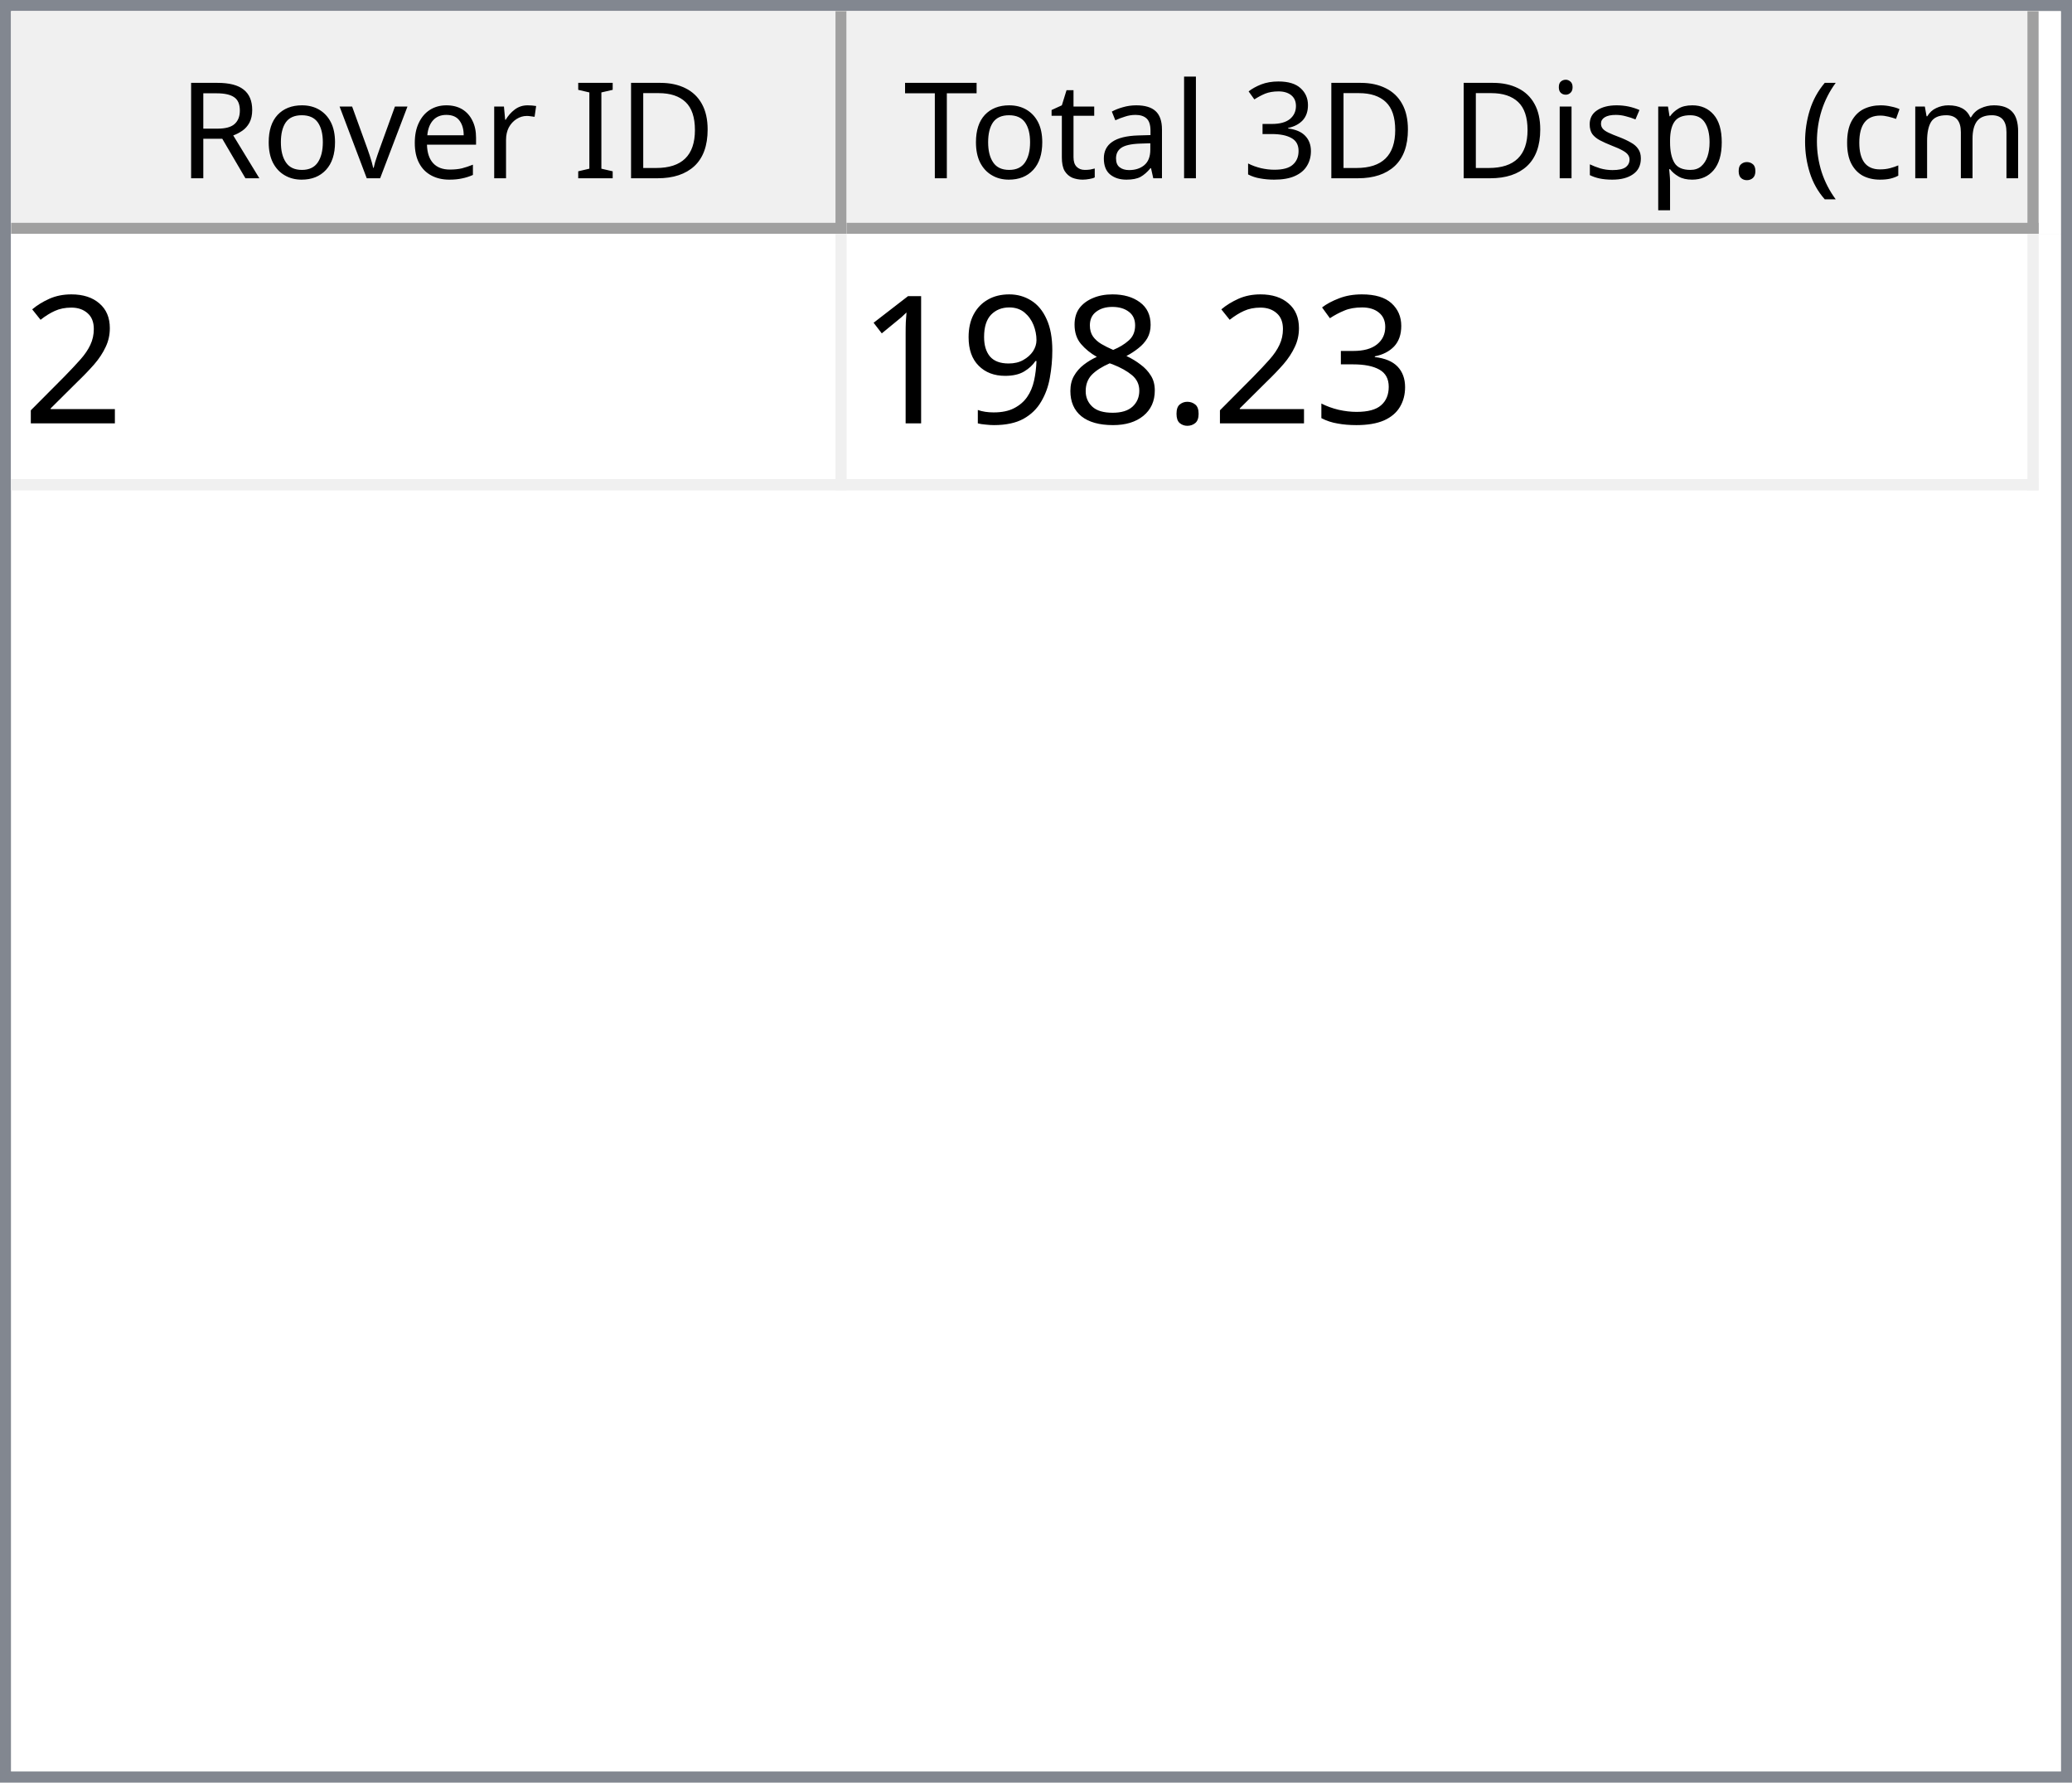
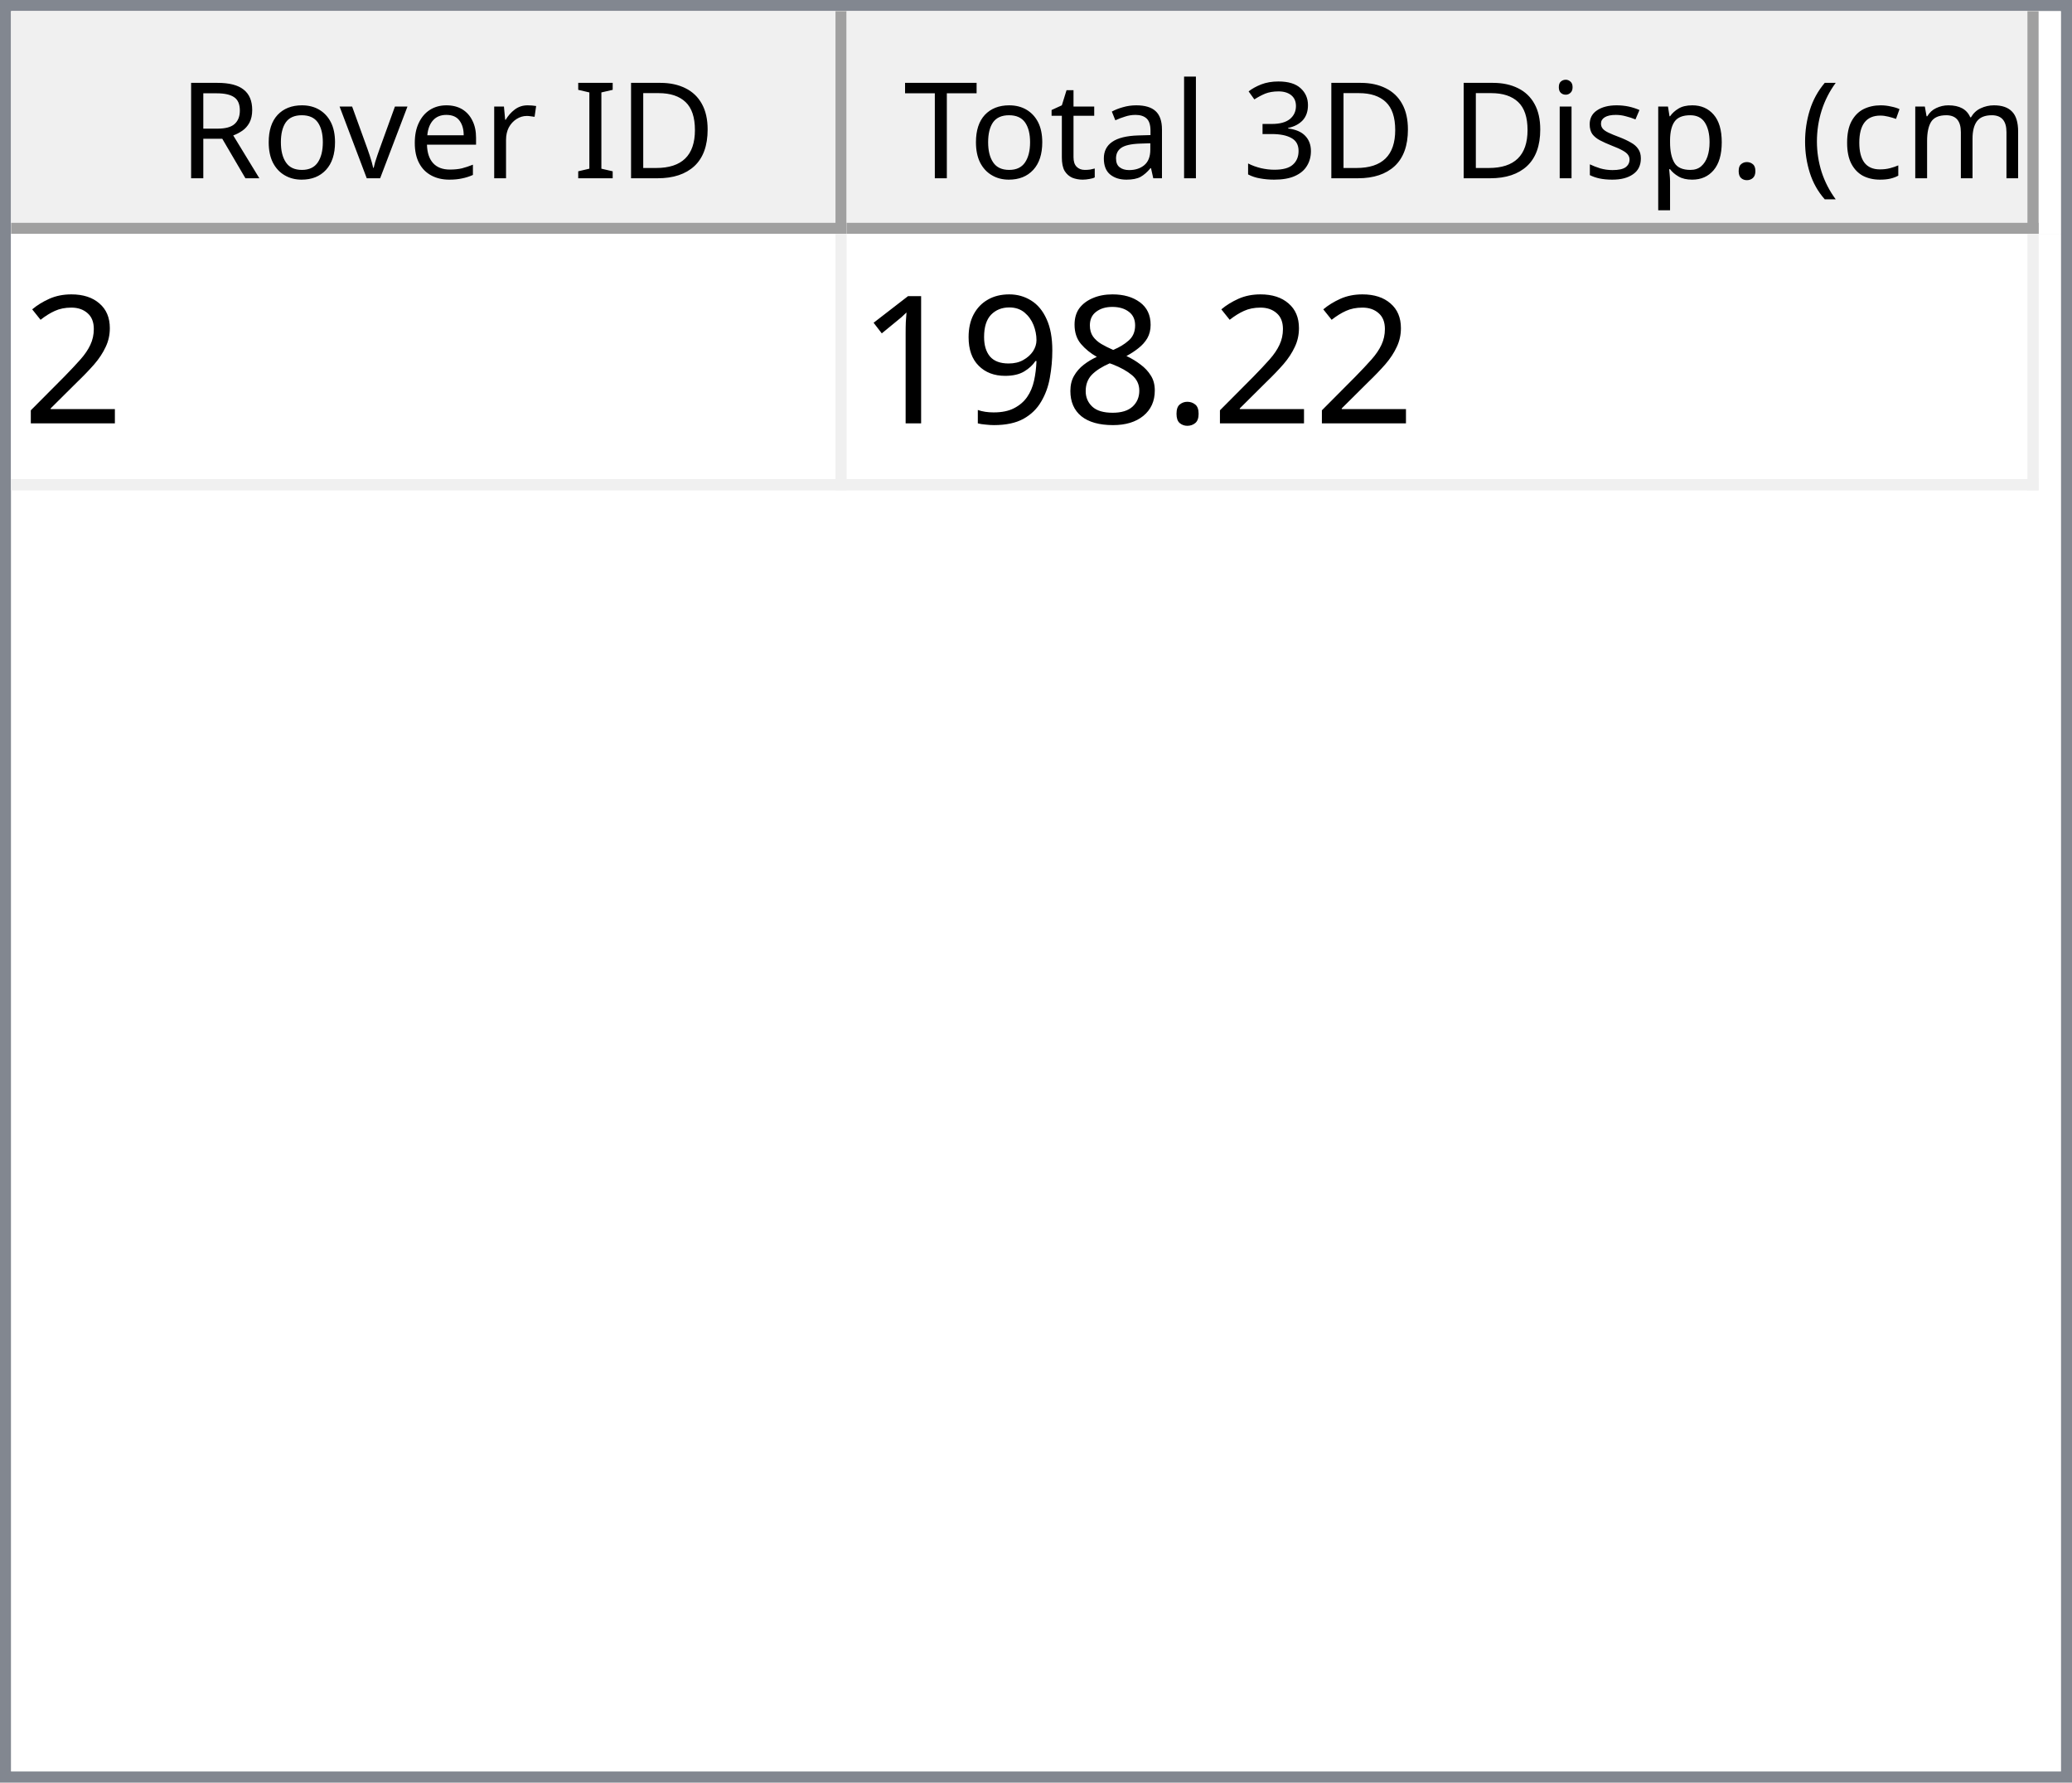
<svg xmlns="http://www.w3.org/2000/svg" style="fill-opacity:1; color-rendering:auto; color-interpolation:auto; text-rendering:auto; stroke:black; stroke-linecap:square; stroke-miterlimit:10; shape-rendering:auto; stroke-opacity:1; fill:black; stroke-dasharray:none; font-weight:normal; stroke-width:1; font-family:'Dialog'; font-style:normal; stroke-linejoin:miter; font-size:12px; stroke-dashoffset:0; image-rendering:auto;" width="186" height="160">
  <defs id="genericDefs" />
  <g>
    <defs id="defs1">
      <clipPath clipPathUnits="userSpaceOnUse" id="clipPath1">
        <path d="M0 0 L186 0 L186 160 L0 160 L0 0 Z" />
      </clipPath>
      <clipPath clipPathUnits="userSpaceOnUse" id="clipPath2">
        <path d="M0 0 L0 160 L186 160 L186 0 Z" />
      </clipPath>
      <clipPath clipPathUnits="userSpaceOnUse" id="clipPath3">
        <path d="M0 0 L0 20 L184 20 L184 0 Z" />
      </clipPath>
      <clipPath clipPathUnits="userSpaceOnUse" id="clipPath4">
        <path d="M0 0 L0 20 L75 20 L75 0 Z" />
      </clipPath>
      <clipPath clipPathUnits="userSpaceOnUse" id="clipPath5">
        <path d="M1 1 L1 19 L74 19 L74 1 Z" />
      </clipPath>
      <clipPath clipPathUnits="userSpaceOnUse" id="clipPath6">
        <path d="M0 0 L0 18 L73 18 L73 0 Z" />
      </clipPath>
      <clipPath clipPathUnits="userSpaceOnUse" id="clipPath7">
        <path d="M-0.5 -0.5 L-0.5 19.5 L74.5 19.5 L74.5 -0.5 Z" />
      </clipPath>
      <clipPath clipPathUnits="userSpaceOnUse" id="clipPath8">
        <path d="M0 0 L0 20 L107 20 L107 0 Z" />
      </clipPath>
      <clipPath clipPathUnits="userSpaceOnUse" id="clipPath9">
        <path d="M1 1 L1 19 L106 19 L106 1 Z" />
      </clipPath>
      <clipPath clipPathUnits="userSpaceOnUse" id="clipPath10">
        <path d="M0 0 L0 18 L105 18 L105 0 Z" />
      </clipPath>
      <clipPath clipPathUnits="userSpaceOnUse" id="clipPath11">
        <path d="M-0.5 -0.5 L-0.5 19.5 L106.5 19.5 L106.5 -0.5 Z" />
      </clipPath>
      <clipPath clipPathUnits="userSpaceOnUse" id="clipPath12">
        <path d="M0 0 L0 138 L184 138 L184 0 Z" />
      </clipPath>
      <clipPath clipPathUnits="userSpaceOnUse" id="clipPath13">
        <path d="M0 0 L0 23 L182 23 L182 0 Z" />
      </clipPath>
      <clipPath clipPathUnits="userSpaceOnUse" id="clipPath14">
        <path d="M-0.5 -0.5 L-0.5 22.5 L181.5 22.5 L181.5 -0.5 Z" />
      </clipPath>
      <clipPath clipPathUnits="userSpaceOnUse" id="clipPath15">
        <path d="M0 0 L0 22 L74 22 L74 0 Z" />
      </clipPath>
      <clipPath clipPathUnits="userSpaceOnUse" id="clipPath16">
        <path d="M0 0 L0 22 L106 22 L106 0 Z" />
      </clipPath>
      <font horiz-adv-x="64.551" id="font1">
        <font-face ascent="107.91" descent="25.098" units-per-em="100" style="font-style:normal; font-family:Segoe UI; font-weight:normal;" />
        <missing-glyph horiz-adv-x="64.551" d="M8.109 0 L8.109 68.266 L56.453 68.266 L56.453 0 L8.109 0 ZM15.328 7.234 L49.219 7.234 L49.219 61.031 L15.328 61.031 L15.328 7.234 Z" />
        <glyph unicode="D" horiz-adv-x="70.117" d="M9.188 0 L9.188 70.016 L28.516 70.016 Q65.531 70.016 65.531 35.891 Q65.531 19.672 55.25 9.836 Q44.969 0 27.734 0 L9.188 0 ZM17.391 62.594 L17.391 7.422 L27.828 7.422 Q41.609 7.422 49.273 14.797 Q56.938 22.172 56.938 35.688 Q56.938 62.594 28.328 62.594 L17.391 62.594 Z" />
        <glyph unicode="I" horiz-adv-x="26.611" d="M17.391 0 L9.188 0 L9.188 70.016 L17.391 70.016 L17.391 0 Z" />
        <glyph unicode=" " horiz-adv-x="27.393" d="" />
        <glyph unicode="r" horiz-adv-x="34.766" d="M34.188 41.891 Q32.078 43.5 28.125 43.5 Q23 43.5 19.555 38.672 Q16.109 33.844 16.109 25.484 L16.109 0 L8.109 0 L8.109 50 L16.109 50 L16.109 39.703 L16.312 39.703 Q18.016 44.969 21.531 47.922 Q25.047 50.875 29.391 50.875 Q32.516 50.875 34.188 50.203 L34.188 41.891 Z" />
        <glyph unicode="e" horiz-adv-x="52.295" d="M48.297 23 L12.984 23 Q13.188 14.656 17.484 10.109 Q21.781 5.562 29.297 5.562 Q37.75 5.562 44.828 11.141 L44.828 3.609 Q38.234 -1.172 27.391 -1.172 Q16.797 -1.172 10.742 5.641 Q4.688 12.453 4.688 24.812 Q4.688 36.469 11.305 43.82 Q17.922 51.172 27.734 51.172 Q37.547 51.172 42.922 44.828 Q48.297 38.484 48.297 27.203 L48.297 23 ZM40.094 29.781 Q40.047 36.719 36.75 40.578 Q33.453 44.438 27.594 44.438 Q21.922 44.438 17.969 40.383 Q14.016 36.328 13.094 29.781 L40.094 29.781 Z" />
        <glyph unicode="v" horiz-adv-x="47.9" d="M47.406 50 L27.484 0 L19.625 0 L0.688 50 L9.469 50 L22.172 13.672 Q23.578 9.672 23.922 6.688 L24.125 6.688 Q24.609 10.453 25.688 13.484 L38.969 50 L47.406 50 Z" />
        <glyph unicode="o" horiz-adv-x="58.594" d="M29 -1.172 Q17.922 -1.172 11.305 5.836 Q4.688 12.844 4.688 24.422 Q4.688 37.016 11.57 44.094 Q18.453 51.172 30.172 51.172 Q41.359 51.172 47.633 44.289 Q53.906 37.406 53.906 25.203 Q53.906 13.234 47.141 6.031 Q40.375 -1.172 29 -1.172 ZM29.594 44.438 Q21.875 44.438 17.383 39.188 Q12.891 33.938 12.891 24.703 Q12.891 15.828 17.43 10.695 Q21.969 5.562 29.594 5.562 Q37.359 5.562 41.531 10.594 Q45.703 15.625 45.703 24.906 Q45.703 34.281 41.531 39.359 Q37.359 44.438 29.594 44.438 Z" />
        <glyph unicode="R" horiz-adv-x="59.814" d="M59.375 0 L49.609 0 L37.891 19.625 Q36.281 22.359 34.766 24.289 Q33.25 26.219 31.664 27.438 Q30.078 28.656 28.25 29.219 Q26.422 29.781 24.125 29.781 L17.391 29.781 L17.391 0 L9.188 0 L9.188 70.016 L30.078 70.016 Q34.672 70.016 38.555 68.867 Q42.438 67.719 45.289 65.375 Q48.141 63.031 49.758 59.547 Q51.375 56.062 51.375 51.375 Q51.375 47.703 50.273 44.656 Q49.172 41.609 47.148 39.211 Q45.125 36.812 42.266 35.133 Q39.406 33.453 35.844 32.516 L35.844 32.328 Q37.594 31.547 38.891 30.547 Q40.188 29.547 41.359 28.18 Q42.531 26.812 43.68 25.078 Q44.828 23.344 46.234 21.047 L59.375 0 ZM17.391 62.594 L17.391 37.203 L28.516 37.203 Q31.594 37.203 34.203 38.133 Q36.812 39.062 38.719 40.797 Q40.625 42.531 41.703 45.047 Q42.781 47.562 42.781 50.688 Q42.781 56.297 39.141 59.445 Q35.5 62.594 28.609 62.594 L17.391 62.594 Z" />
        <glyph unicode=")" horiz-adv-x="30.176" d="M8.297 -15.922 L1.172 -15.922 Q16.406 2.344 16.406 26.812 Q16.406 51.469 1.078 70.016 L8.297 70.016 Q23.531 52.156 23.531 26.703 Q23.531 1.375 8.297 -15.922 Z" />
        <glyph unicode="m" horiz-adv-x="86.133" d="M79.109 0 L71.094 0 L71.094 28.719 Q71.094 37.016 68.531 40.727 Q65.969 44.438 59.906 44.438 Q54.781 44.438 51.195 39.75 Q47.609 35.062 47.609 28.516 L47.609 0 L39.594 0 L39.594 29.688 Q39.594 44.438 28.219 44.438 Q22.953 44.438 19.531 40.016 Q16.109 35.594 16.109 28.516 L16.109 0 L8.109 0 L8.109 50 L16.109 50 L16.109 42.094 L16.312 42.094 Q21.625 51.172 31.844 51.172 Q36.969 51.172 40.773 48.312 Q44.578 45.453 46 40.828 Q51.562 51.172 62.594 51.172 Q79.109 51.172 79.109 30.812 L79.109 0 Z" />
        <glyph unicode="c" horiz-adv-x="46.191" d="M42.188 2.297 Q36.422 -1.172 28.516 -1.172 Q17.828 -1.172 11.258 5.789 Q4.688 12.75 4.688 23.828 Q4.688 36.188 11.766 43.68 Q18.844 51.172 30.672 51.172 Q37.25 51.172 42.281 48.734 L42.281 40.531 Q36.719 44.438 30.375 44.438 Q22.703 44.438 17.797 38.945 Q12.891 33.453 12.891 24.516 Q12.891 15.719 17.508 10.641 Q22.125 5.562 29.891 5.562 Q36.422 5.562 42.188 9.906 L42.188 2.297 Z" />
        <glyph unicode="(" horiz-adv-x="30.176" d="M29.109 -15.922 L21.969 -15.922 Q6.844 1.375 6.844 26.703 Q6.844 52.156 21.969 70.016 L29.203 70.016 Q13.875 51.469 13.875 26.812 Q13.875 2.344 29.109 -15.922 Z" />
        <glyph unicode="." horiz-adv-x="21.68" d="M10.891 -1.078 Q8.641 -1.078 7.055 0.539 Q5.469 2.156 5.469 4.391 Q5.469 6.641 7.055 8.273 Q8.641 9.906 10.891 9.906 Q13.188 9.906 14.797 8.273 Q16.406 6.641 16.406 4.391 Q16.406 2.156 14.797 0.539 Q13.188 -1.078 10.891 -1.078 Z" />
        <glyph unicode="p" horiz-adv-x="58.789" d="M16.312 7.234 L16.109 7.234 L16.109 -23 L8.109 -23 L8.109 50 L16.109 50 L16.109 41.219 L16.312 41.219 Q22.219 51.172 33.594 51.172 Q43.266 51.172 48.688 44.461 Q54.109 37.75 54.109 26.469 Q54.109 13.922 48 6.375 Q41.891 -1.172 31.297 -1.172 Q21.578 -1.172 16.312 7.234 ZM16.109 27.391 L16.109 20.406 Q16.109 14.203 20.141 9.883 Q24.172 5.562 30.375 5.562 Q37.641 5.562 41.773 11.133 Q45.906 16.703 45.906 26.609 Q45.906 34.969 42.047 39.703 Q38.188 44.438 31.594 44.438 Q24.609 44.438 20.359 39.578 Q16.109 34.719 16.109 27.391 Z" />
        <glyph unicode="s" horiz-adv-x="42.432" d="M5.078 1.812 L5.078 10.406 Q11.625 5.562 19.484 5.562 Q30.031 5.562 30.031 12.594 Q30.031 14.594 29.125 15.992 Q28.219 17.391 26.68 18.461 Q25.141 19.531 23.07 20.383 Q21 21.234 18.609 22.172 Q15.281 23.484 12.766 24.828 Q10.25 26.172 8.57 27.859 Q6.891 29.547 6.031 31.695 Q5.172 33.844 5.172 36.719 Q5.172 40.234 6.789 42.945 Q8.406 45.656 11.086 47.484 Q13.766 49.312 17.211 50.242 Q20.656 51.172 24.312 51.172 Q30.812 51.172 35.938 48.922 L35.938 40.828 Q30.422 44.438 23.25 44.438 Q21 44.438 19.195 43.922 Q17.391 43.406 16.094 42.477 Q14.797 41.547 14.086 40.258 Q13.375 38.969 13.375 37.406 Q13.375 35.453 14.086 34.133 Q14.797 32.812 16.164 31.789 Q17.531 30.766 19.484 29.938 Q21.438 29.109 23.922 28.125 Q27.25 26.859 29.883 25.516 Q32.516 24.172 34.375 22.484 Q36.234 20.797 37.234 18.602 Q38.234 16.406 38.234 13.375 Q38.234 9.672 36.602 6.938 Q34.969 4.203 32.234 2.398 Q29.5 0.594 25.93 -0.289 Q22.359 -1.172 18.453 -1.172 Q10.75 -1.172 5.078 1.812 Z" />
        <glyph unicode="i" horiz-adv-x="24.219" d="M12.203 62.703 Q10.062 62.703 8.547 64.164 Q7.031 65.625 7.031 67.875 Q7.031 70.125 8.547 71.609 Q10.062 73.094 12.203 73.094 Q14.406 73.094 15.945 71.609 Q17.484 70.125 17.484 67.875 Q17.484 65.719 15.945 64.211 Q14.406 62.703 12.203 62.703 ZM16.109 0 L8.109 0 L8.109 50 L16.109 50 L16.109 0 Z" />
        <glyph unicode="3" horiz-adv-x="53.906" d="M46.531 19.828 Q46.531 15.094 44.75 11.211 Q42.969 7.328 39.719 4.57 Q36.469 1.812 31.93 0.297 Q27.391 -1.219 21.922 -1.219 Q11.922 -1.219 6 2.594 L6 11.188 Q13.094 5.609 22.219 5.609 Q25.875 5.609 28.828 6.539 Q31.781 7.469 33.906 9.227 Q36.031 10.984 37.18 13.477 Q38.328 15.969 38.328 19.094 Q38.328 32.812 18.797 32.812 L12.984 32.812 L12.984 39.594 L18.5 39.594 Q35.797 39.594 35.797 52.484 Q35.797 64.406 22.609 64.406 Q15.188 64.406 8.688 59.422 L8.688 67.188 Q15.375 71.188 24.609 71.188 Q29 71.188 32.57 69.969 Q36.141 68.75 38.68 66.555 Q41.219 64.359 42.609 61.281 Q44 58.203 44 54.5 Q44 40.672 30.031 36.719 L30.031 36.531 Q33.594 36.141 36.625 34.797 Q39.656 33.453 41.852 31.305 Q44.047 29.156 45.289 26.25 Q46.531 23.344 46.531 19.828 Z" />
        <glyph unicode="l" horiz-adv-x="24.219" d="M16.109 0 L8.109 0 L8.109 74.031 L16.109 74.031 L16.109 0 Z" />
        <glyph unicode="a" horiz-adv-x="50.879" d="M43.891 0 L35.891 0 L35.891 7.812 L35.688 7.812 Q30.469 -1.172 20.312 -1.172 Q12.844 -1.172 8.617 2.781 Q4.391 6.734 4.391 13.281 Q4.391 27.297 20.906 29.594 L35.891 31.688 Q35.891 44.438 25.594 44.438 Q16.547 44.438 9.281 38.281 L9.281 46.484 Q16.656 51.172 26.266 51.172 Q43.891 51.172 43.891 32.516 L43.891 0 ZM35.891 25.297 L23.828 23.641 Q18.266 22.859 15.43 20.875 Q12.594 18.891 12.594 13.875 Q12.594 10.203 15.211 7.883 Q17.828 5.562 22.172 5.562 Q28.125 5.562 32.008 9.742 Q35.891 13.922 35.891 20.312 L35.891 25.297 Z" />
        <glyph unicode="t" horiz-adv-x="33.887" d="M31.297 0.484 Q28.469 -1.078 23.828 -1.078 Q10.688 -1.078 10.688 13.578 L10.688 43.172 L2.094 43.172 L2.094 50 L10.688 50 L10.688 62.203 L18.703 64.797 L18.703 50 L31.297 50 L31.297 43.172 L18.703 43.172 L18.703 14.984 Q18.703 9.969 20.414 7.82 Q22.125 5.672 26.078 5.672 Q29.109 5.672 31.297 7.328 L31.297 0.484 Z" />
        <glyph unicode="T" horiz-adv-x="52.393" d="M50.594 62.594 L30.375 62.594 L30.375 0 L22.172 0 L22.172 62.594 L2 62.594 L2 70.016 L50.594 70.016 L50.594 62.594 Z" />
      </font>
      <font horiz-adv-x="75.0" id="font2">
        <font-face ascent="100.537" descent="21.973" units-per-em="100" style="font-style:normal; font-family:sans-serif; font-weight:normal;" />
        <missing-glyph horiz-adv-x="75.0" d="M12.5 0 L12.5 62.5 L62.5 62.5 L62.5 0 L12.5 0 ZM14.062 1.562 L60.938 1.562 L60.938 60.938 L14.062 60.938 L14.062 1.562 Z" />
        <glyph unicode="2" horiz-adv-x="55.615" d="M50.344 8.453 L50.344 0 L3.031 0 Q2.938 3.172 4.047 6.109 Q5.859 10.938 9.836 15.625 Q13.812 20.312 21.344 26.469 Q33.016 36.031 37.117 41.625 Q41.219 47.219 41.219 52.203 Q41.219 57.422 37.477 61.008 Q33.734 64.594 27.734 64.594 Q21.391 64.594 17.578 60.789 Q13.766 56.984 13.719 50.25 L4.688 51.172 Q5.609 61.281 11.664 66.578 Q17.719 71.875 27.938 71.875 Q38.234 71.875 44.242 66.164 Q50.25 60.453 50.25 52 Q50.25 47.703 48.492 43.555 Q46.734 39.406 42.656 34.812 Q38.578 30.219 29.109 22.219 Q21.188 15.578 18.945 13.211 Q16.703 10.844 15.234 8.453 L50.344 8.453 Z" />
-         <glyph unicode="3" horiz-adv-x="55.615" d="M4.203 18.891 L12.984 20.062 Q14.5 12.594 18.141 9.297 Q21.781 6 27 6 Q33.203 6 37.477 10.297 Q41.75 14.594 41.75 20.953 Q41.75 27 37.797 30.93 Q33.844 34.859 27.734 34.859 Q25.25 34.859 21.531 33.891 L22.516 41.609 Q23.391 41.5 23.922 41.5 Q29.547 41.5 34.039 44.43 Q38.531 47.359 38.531 53.469 Q38.531 58.297 35.258 61.477 Q31.984 64.656 26.812 64.656 Q21.688 64.656 18.266 61.43 Q14.844 58.203 13.875 51.766 L5.078 53.328 Q6.688 62.156 12.398 67.016 Q18.109 71.875 26.609 71.875 Q32.469 71.875 37.398 69.359 Q42.328 66.844 44.945 62.5 Q47.562 58.156 47.562 53.266 Q47.562 48.641 45.07 44.828 Q42.578 41.016 37.703 38.766 Q44.047 37.312 47.562 32.695 Q51.078 28.078 51.078 21.141 Q51.078 11.766 44.242 5.25 Q37.406 -1.266 26.953 -1.266 Q17.531 -1.266 11.305 4.352 Q5.078 9.969 4.203 18.891 Z" />
        <glyph unicode="." horiz-adv-x="27.783" d="M9.078 0 L9.078 10.016 L19.094 10.016 L19.094 0 L9.078 0 Z" />
        <glyph unicode="8" horiz-adv-x="55.615" d="M17.672 38.812 Q12.203 40.828 9.57 44.539 Q6.938 48.25 6.938 53.422 Q6.938 61.234 12.555 66.555 Q18.172 71.875 27.484 71.875 Q36.859 71.875 42.578 66.43 Q48.297 60.984 48.297 53.172 Q48.297 48.188 45.68 44.508 Q43.062 40.828 37.75 38.812 Q44.344 36.672 47.781 31.883 Q51.219 27.094 51.219 20.453 Q51.219 11.281 44.727 5.031 Q38.234 -1.219 27.641 -1.219 Q17.047 -1.219 10.547 5.055 Q4.047 11.328 4.047 20.703 Q4.047 27.688 7.594 32.398 Q11.141 37.109 17.672 38.812 ZM15.922 53.719 Q15.922 48.641 19.195 45.414 Q22.469 42.188 27.688 42.188 Q32.766 42.188 36.016 45.383 Q39.266 48.578 39.266 53.219 Q39.266 58.062 35.914 61.359 Q32.562 64.656 27.594 64.656 Q22.562 64.656 19.242 61.43 Q15.922 58.203 15.922 53.719 ZM13.094 20.656 Q13.094 16.891 14.875 13.375 Q16.656 9.859 20.172 7.93 Q23.688 6 27.734 6 Q34.031 6 38.133 10.055 Q42.234 14.109 42.234 20.359 Q42.234 26.703 38.016 30.859 Q33.797 35.016 27.438 35.016 Q21.234 35.016 17.164 30.914 Q13.094 26.812 13.094 20.656 Z" />
        <glyph unicode="9" horiz-adv-x="55.615" d="M5.469 16.547 L13.922 17.328 Q14.984 11.375 18.016 8.688 Q21.047 6 25.781 6 Q29.828 6 32.883 7.859 Q35.938 9.719 37.891 12.82 Q39.844 15.922 41.164 21.195 Q42.484 26.469 42.484 31.938 Q42.484 32.516 42.438 33.688 Q39.797 29.5 35.234 26.883 Q30.672 24.266 25.344 24.266 Q16.453 24.266 10.305 30.711 Q4.156 37.156 4.156 47.703 Q4.156 58.594 10.578 65.234 Q17 71.875 26.656 71.875 Q33.641 71.875 39.43 68.117 Q45.219 64.359 48.219 57.398 Q51.219 50.438 51.219 37.25 Q51.219 23.531 48.242 15.406 Q45.266 7.281 39.383 3.031 Q33.5 -1.219 25.594 -1.219 Q17.188 -1.219 11.867 3.445 Q6.547 8.109 5.469 16.547 ZM41.453 48.141 Q41.453 55.719 37.43 60.156 Q33.406 64.594 27.734 64.594 Q21.875 64.594 17.531 59.812 Q13.188 55.031 13.188 47.406 Q13.188 40.578 17.312 36.305 Q21.438 32.031 27.484 32.031 Q33.594 32.031 37.523 36.305 Q41.453 40.578 41.453 48.141 Z" />
        <glyph unicode="1" horiz-adv-x="55.615" d="M37.25 0 L28.469 0 L28.469 56 Q25.297 52.984 20.141 49.953 Q14.984 46.922 10.891 45.406 L10.891 53.906 Q18.266 57.375 23.781 62.305 Q29.297 67.234 31.594 71.875 L37.25 71.875 L37.25 0 Z" />
      </font>
    </defs>
    <g style="fill:white; stroke:white;">
      <rect x="0" y="0" width="186" style="clip-path:url(#clipPath1); stroke:none;" height="160" />
    </g>
    <g style="fill:white; text-rendering:optimizeSpeed; color-rendering:optimizeSpeed; image-rendering:optimizeSpeed; shape-rendering:crispEdges; stroke:white; color-interpolation:sRGB;">
      <rect x="0" width="186" height="160" y="0" style="stroke:none;" />
      <path style="stroke:none;" d="M0 160 L186 160 L186 0 L0 0 Z" />
    </g>
    <g style="fill:rgb(240,240,240); font-family:'Segoe UI'; stroke:rgb(240,240,240);">
      <rect x="0" y="0" width="186" style="clip-path:url(#clipPath2); stroke:none;" height="160" />
    </g>
    <g style="fill:rgb(130,135,144); font-family:'Segoe UI'; stroke:rgb(130,135,144);">
      <path d="M0 0 L186 0 L186 160 L0 160 L0 0 ZM1 1 L185 1 L185 159 L1 159 L1 1 Z" style="fill-rule:evenodd; clip-path:url(#clipPath2); stroke:none;" />
    </g>
    <g style="fill:white; font-family:'Segoe UI'; stroke:white;" transform="translate(1,1)">
      <rect x="0" y="0" width="184" style="clip-path:url(#clipPath3); stroke:none;" height="20" />
    </g>
    <g style="fill:rgb(240,240,240); font-family:'Segoe UI'; stroke:rgb(240,240,240);" transform="translate(1,1)">
      <rect x="0" y="0" width="75" style="clip-path:url(#clipPath4); stroke:none;" height="20" />
    </g>
    <g style="font-family:'Segoe UI';" transform="translate(2,2)">
      <text x="14" xml:space="preserve" y="14" style="clip-path:url(#clipPath6); stroke:none;">Rover ID</text>
    </g>
    <g style="fill:rgb(160,160,160); font-family:'Segoe UI'; stroke:rgb(160,160,160); stroke-linejoin:bevel;" transform="translate(1.5,1.5)">
      <line x1="74" x2="74" y1="0" style="fill:none; clip-path:url(#clipPath7);" y2="19" />
    </g>
    <g style="fill:rgb(160,160,160); font-family:'Segoe UI'; stroke:rgb(160,160,160); stroke-linejoin:bevel;" transform="matrix(1,0,0,1,1,1) translate(0.5,0.5)">
      <line x1="0" x2="74" y1="19" style="fill:none; clip-path:url(#clipPath7);" y2="19" />
    </g>
    <g style="fill:rgb(240,240,240); font-family:'Segoe UI'; stroke:rgb(240,240,240);" transform="translate(76,1)">
      <rect x="0" y="0" width="107" style="clip-path:url(#clipPath8); stroke:none;" height="20" />
    </g>
    <g style="font-family:'Segoe UI';" transform="translate(77,2)">
      <text x="1" xml:space="preserve" y="14" style="clip-path:url(#clipPath10); stroke:none;"> Total 3D Disp. (cm)</text>
    </g>
    <g style="fill:rgb(160,160,160); font-family:'Segoe UI'; stroke:rgb(160,160,160); stroke-linejoin:bevel;" transform="translate(76.5,1.5)">
      <line x1="106" x2="106" y1="0" style="fill:none; clip-path:url(#clipPath11);" y2="19" />
    </g>
    <g style="fill:rgb(160,160,160); font-family:'Segoe UI'; stroke:rgb(160,160,160); stroke-linejoin:bevel;" transform="matrix(1,0,0,1,76,1) translate(0.5,0.5)">
      <line x1="0" x2="106" y1="19" style="fill:none; clip-path:url(#clipPath11);" y2="19" />
    </g>
    <g style="fill:white; font-family:'Segoe UI'; stroke:white;" transform="translate(1,21)">
      <rect x="0" y="0" width="184" style="clip-path:url(#clipPath12); stroke:none;" height="138" />
    </g>
    <g style="fill:rgb(240,240,240); font-size:16px; font-family:sans-serif; stroke:rgb(240,240,240);" transform="translate(1,21)">
      <rect x="0" y="0" width="182" style="clip-path:url(#clipPath13); stroke:none;" height="23" />
      <line transform="translate(0.5,0.5)" x1="0" x2="181" y1="22" style="clip-path:url(#clipPath14); fill:none; stroke-linejoin:bevel;" y2="22" />
    </g>
    <g transform="matrix(1,0,0,1,1,21) translate(0.5,0.5)" style="fill:rgb(240,240,240); font-size:16px; font-family:sans-serif; stroke:rgb(240,240,240); stroke-linejoin:bevel;">
      <line x1="74" x2="74" y1="0" style="fill:none; clip-path:url(#clipPath14);" y2="22" />
    </g>
    <g transform="matrix(1,0,0,1,1,21) translate(0.5,0.5)" style="fill:rgb(240,240,240); font-size:16px; font-family:sans-serif; stroke:rgb(240,240,240); stroke-linejoin:bevel;">
      <line x1="181" x2="181" y1="0" style="fill:none; clip-path:url(#clipPath14);" y2="22" />
    </g>
    <g style="fill:white; font-size:16px; font-family:sans-serif; stroke:white;" transform="matrix(1,0,0,1,1,21)">
      <rect x="0" y="0" width="74" style="clip-path:url(#clipPath15); stroke:none;" height="22" />
      <text x="1" y="17" style="fill:black; clip-path:url(#clipPath15); stroke:none;" xml:space="preserve">2</text>
    </g>
    <g style="fill:white; font-size:16px; font-family:sans-serif; stroke:white;" transform="matrix(1,0,0,1,1,21) translate(75,0)">
      <rect x="0" y="0" width="106" style="clip-path:url(#clipPath16); stroke:none;" height="22" />
-       <text x="1" y="17" style="fill:black; clip-path:url(#clipPath16); stroke:none;" xml:space="preserve">198.23</text>
+       <text x="1" y="17" style="fill:black; clip-path:url(#clipPath16); stroke:none;" xml:space="preserve">198.22</text>
    </g>
  </g>
</svg>
